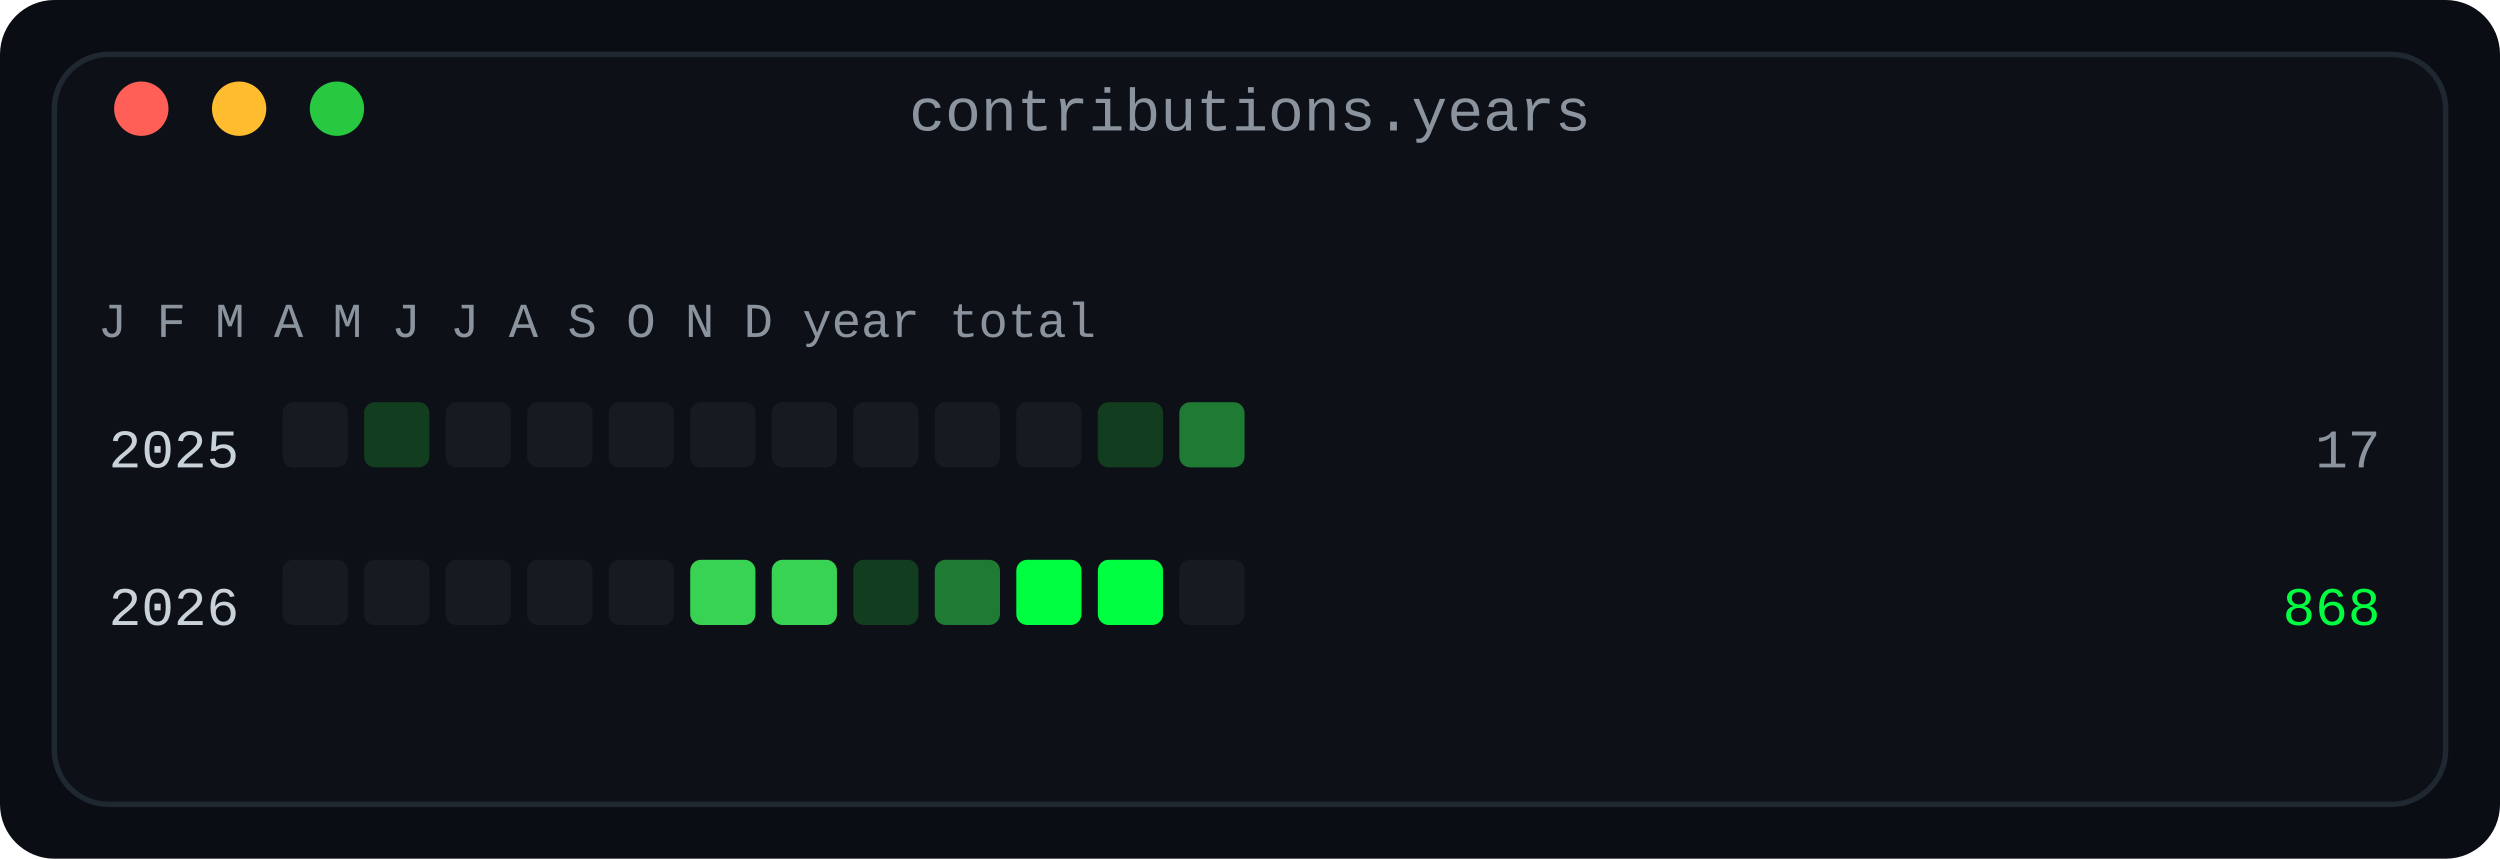
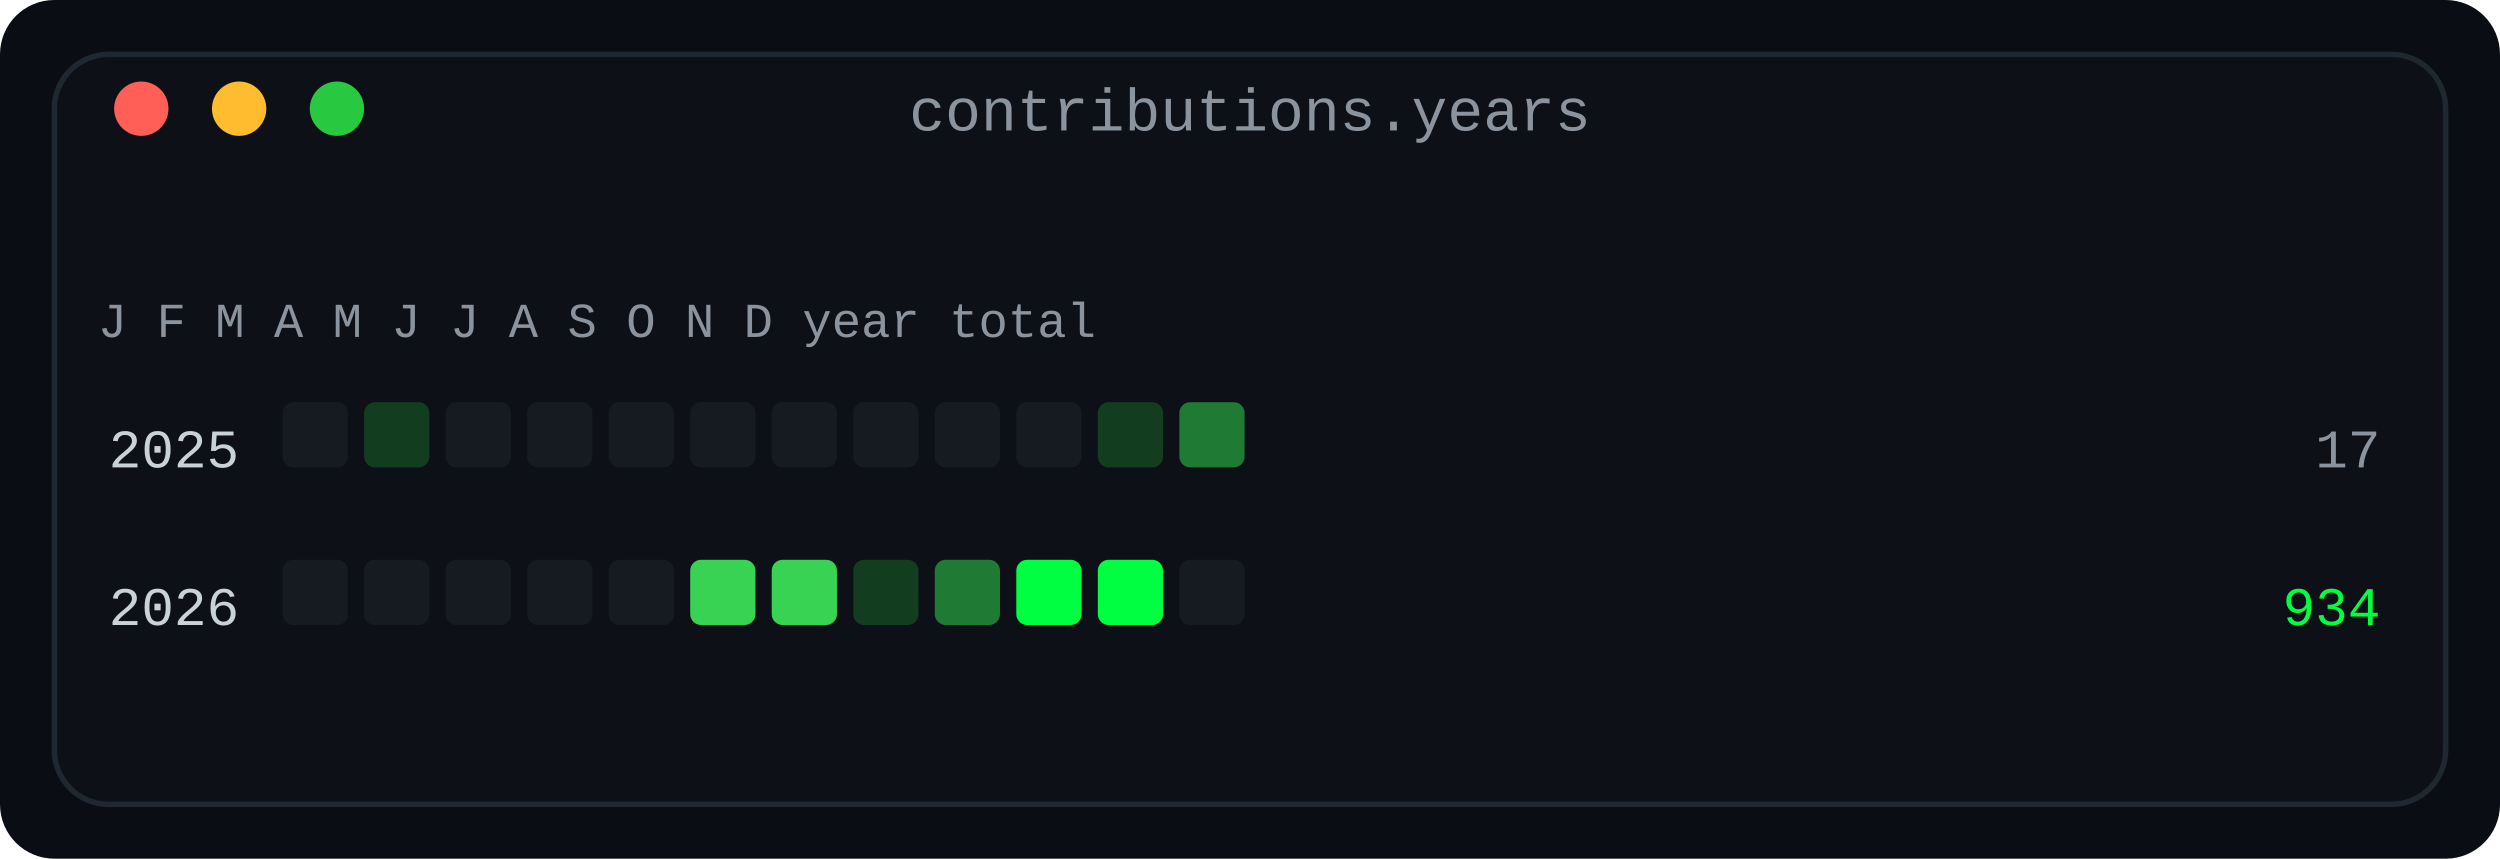
<svg xmlns="http://www.w3.org/2000/svg" width="460" height="158" viewBox="0 0 460 158" role="img" aria-label="Contributions by year and month: one row per year, twelve monthly cells in four bands">
  <defs>
    <linearGradient id="fade" x1="0" y1="0" x2="1" y2="0">
      <stop offset="0" stop-color="#0d1117" />
      <stop offset="1" stop-color="#0d1117" />
    </linearGradient>
  </defs>
  <rect width="460" height="158" rx="10" fill="#0a0e14" />
  <rect x="10" y="10" width="440" height="138" rx="10" fill="#0d1117" stroke="#1f2730" stroke-width="1" />
  <text x="230.0" y="24" fill="#8b949e" font-family="ui-monospace, SFMono-Regular, 'SF Mono', Menlo, Consolas, 'Liberation Mono', monospace" font-size="11" text-anchor="middle">contributions.years</text>
  <circle cx="26" cy="20" r="5" fill="#ff5f57" />
  <circle cx="44" cy="20" r="5" fill="#febc2e" />
  <circle cx="62" cy="20" r="5" fill="#28c840" />
  <text x="18" y="62" fill="#8b949e" font-family="ui-monospace, SFMono-Regular, 'SF Mono', Menlo, Consolas, 'Liberation Mono', monospace" font-size="9" text-anchor="start" font-weight="normal">J F M A M J J A S O N D   year   total</text>
  <text x="44" y="86" fill="#c9d1d9" font-family="ui-monospace, SFMono-Regular, 'SF Mono', Menlo, Consolas, 'Liberation Mono', monospace" font-size="10" text-anchor="end" font-weight="normal">2025</text>
  <rect x="52" y="74" width="12" height="12" rx="2" fill="#161b22" />
  <rect x="67" y="74" width="12" height="12" rx="2" fill="#123d1f" />
  <rect x="82" y="74" width="12" height="12" rx="2" fill="#161b22" />
  <rect x="97" y="74" width="12" height="12" rx="2" fill="#161b22" />
  <rect x="112" y="74" width="12" height="12" rx="2" fill="#161b22" />
  <rect x="127" y="74" width="12" height="12" rx="2" fill="#161b22" />
  <rect x="142" y="74" width="12" height="12" rx="2" fill="#161b22" />
  <rect x="157" y="74" width="12" height="12" rx="2" fill="#161b22" />
  <rect x="172" y="74" width="12" height="12" rx="2" fill="#161b22" />
  <rect x="187" y="74" width="12" height="12" rx="2" fill="#161b22" />
  <rect x="202" y="74" width="12" height="12" rx="2" fill="#123d1f" />
  <rect x="217" y="74" width="12" height="12" rx="2" fill="#1f7a33" />
  <text x="438" y="86" fill="#8b949e" font-family="ui-monospace, SFMono-Regular, 'SF Mono', Menlo, Consolas, 'Liberation Mono', monospace" font-size="10" text-anchor="end" font-weight="normal">17</text>
  <text x="44" y="115" fill="#c9d1d9" font-family="ui-monospace, SFMono-Regular, 'SF Mono', Menlo, Consolas, 'Liberation Mono', monospace" font-size="10" text-anchor="end" font-weight="normal">2026</text>
  <rect x="52" y="103" width="12" height="12" rx="2" fill="#161b22" />
  <rect x="67" y="103" width="12" height="12" rx="2" fill="#161b22" />
  <rect x="82" y="103" width="12" height="12" rx="2" fill="#161b22" />
  <rect x="97" y="103" width="12" height="12" rx="2" fill="#161b22" />
  <rect x="112" y="103" width="12" height="12" rx="2" fill="#161b22" />
  <rect x="127" y="103" width="12" height="12" rx="2" fill="#39d353" />
  <rect x="142" y="103" width="12" height="12" rx="2" fill="#39d353" />
  <rect x="157" y="103" width="12" height="12" rx="2" fill="#123d1f" />
  <rect x="172" y="103" width="12" height="12" rx="2" fill="#1f7a33" />
  <rect x="187" y="103" width="12" height="12" rx="2" fill="#00ff41" />
  <rect x="202" y="103" width="12" height="12" rx="2" fill="#00ff41" />
  <rect x="217" y="103" width="12" height="12" rx="2" fill="#161b22" />
-   <text x="438" y="115" fill="#00ff41" font-family="ui-monospace, SFMono-Regular, 'SF Mono', Menlo, Consolas, 'Liberation Mono', monospace" font-size="10" text-anchor="end" font-weight="normal">868</text>
+   <text x="438" y="115" fill="#00ff41" font-family="ui-monospace, SFMono-Regular, 'SF Mono', Menlo, Consolas, 'Liberation Mono', monospace" font-size="10" text-anchor="end" font-weight="normal">934</text>
</svg>
